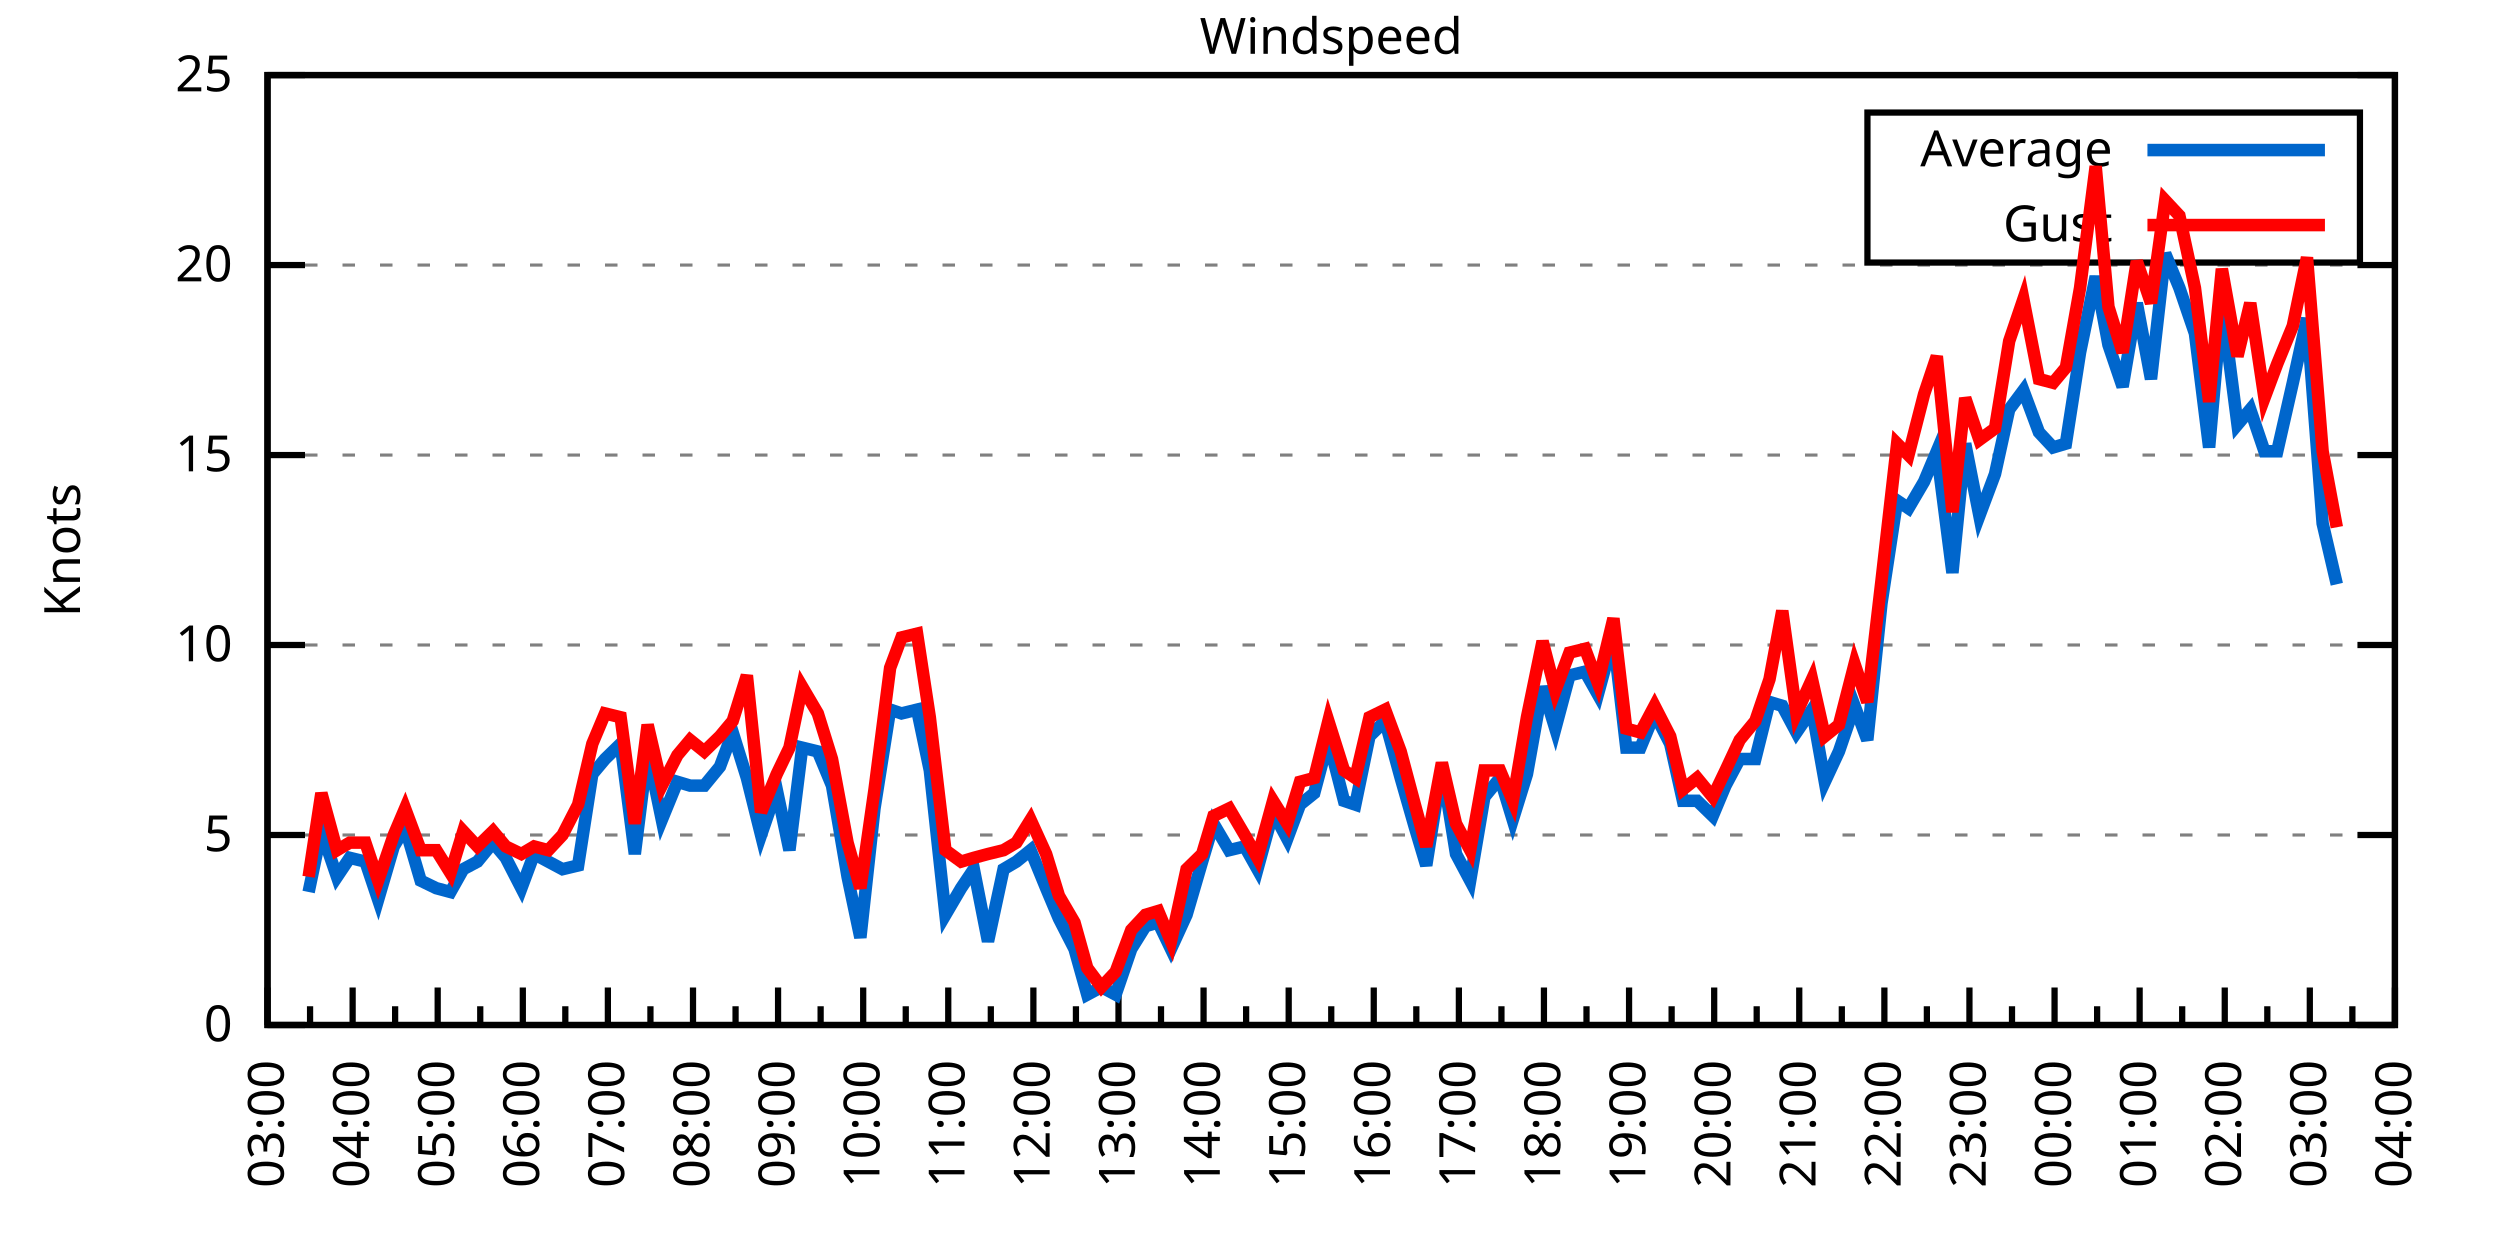
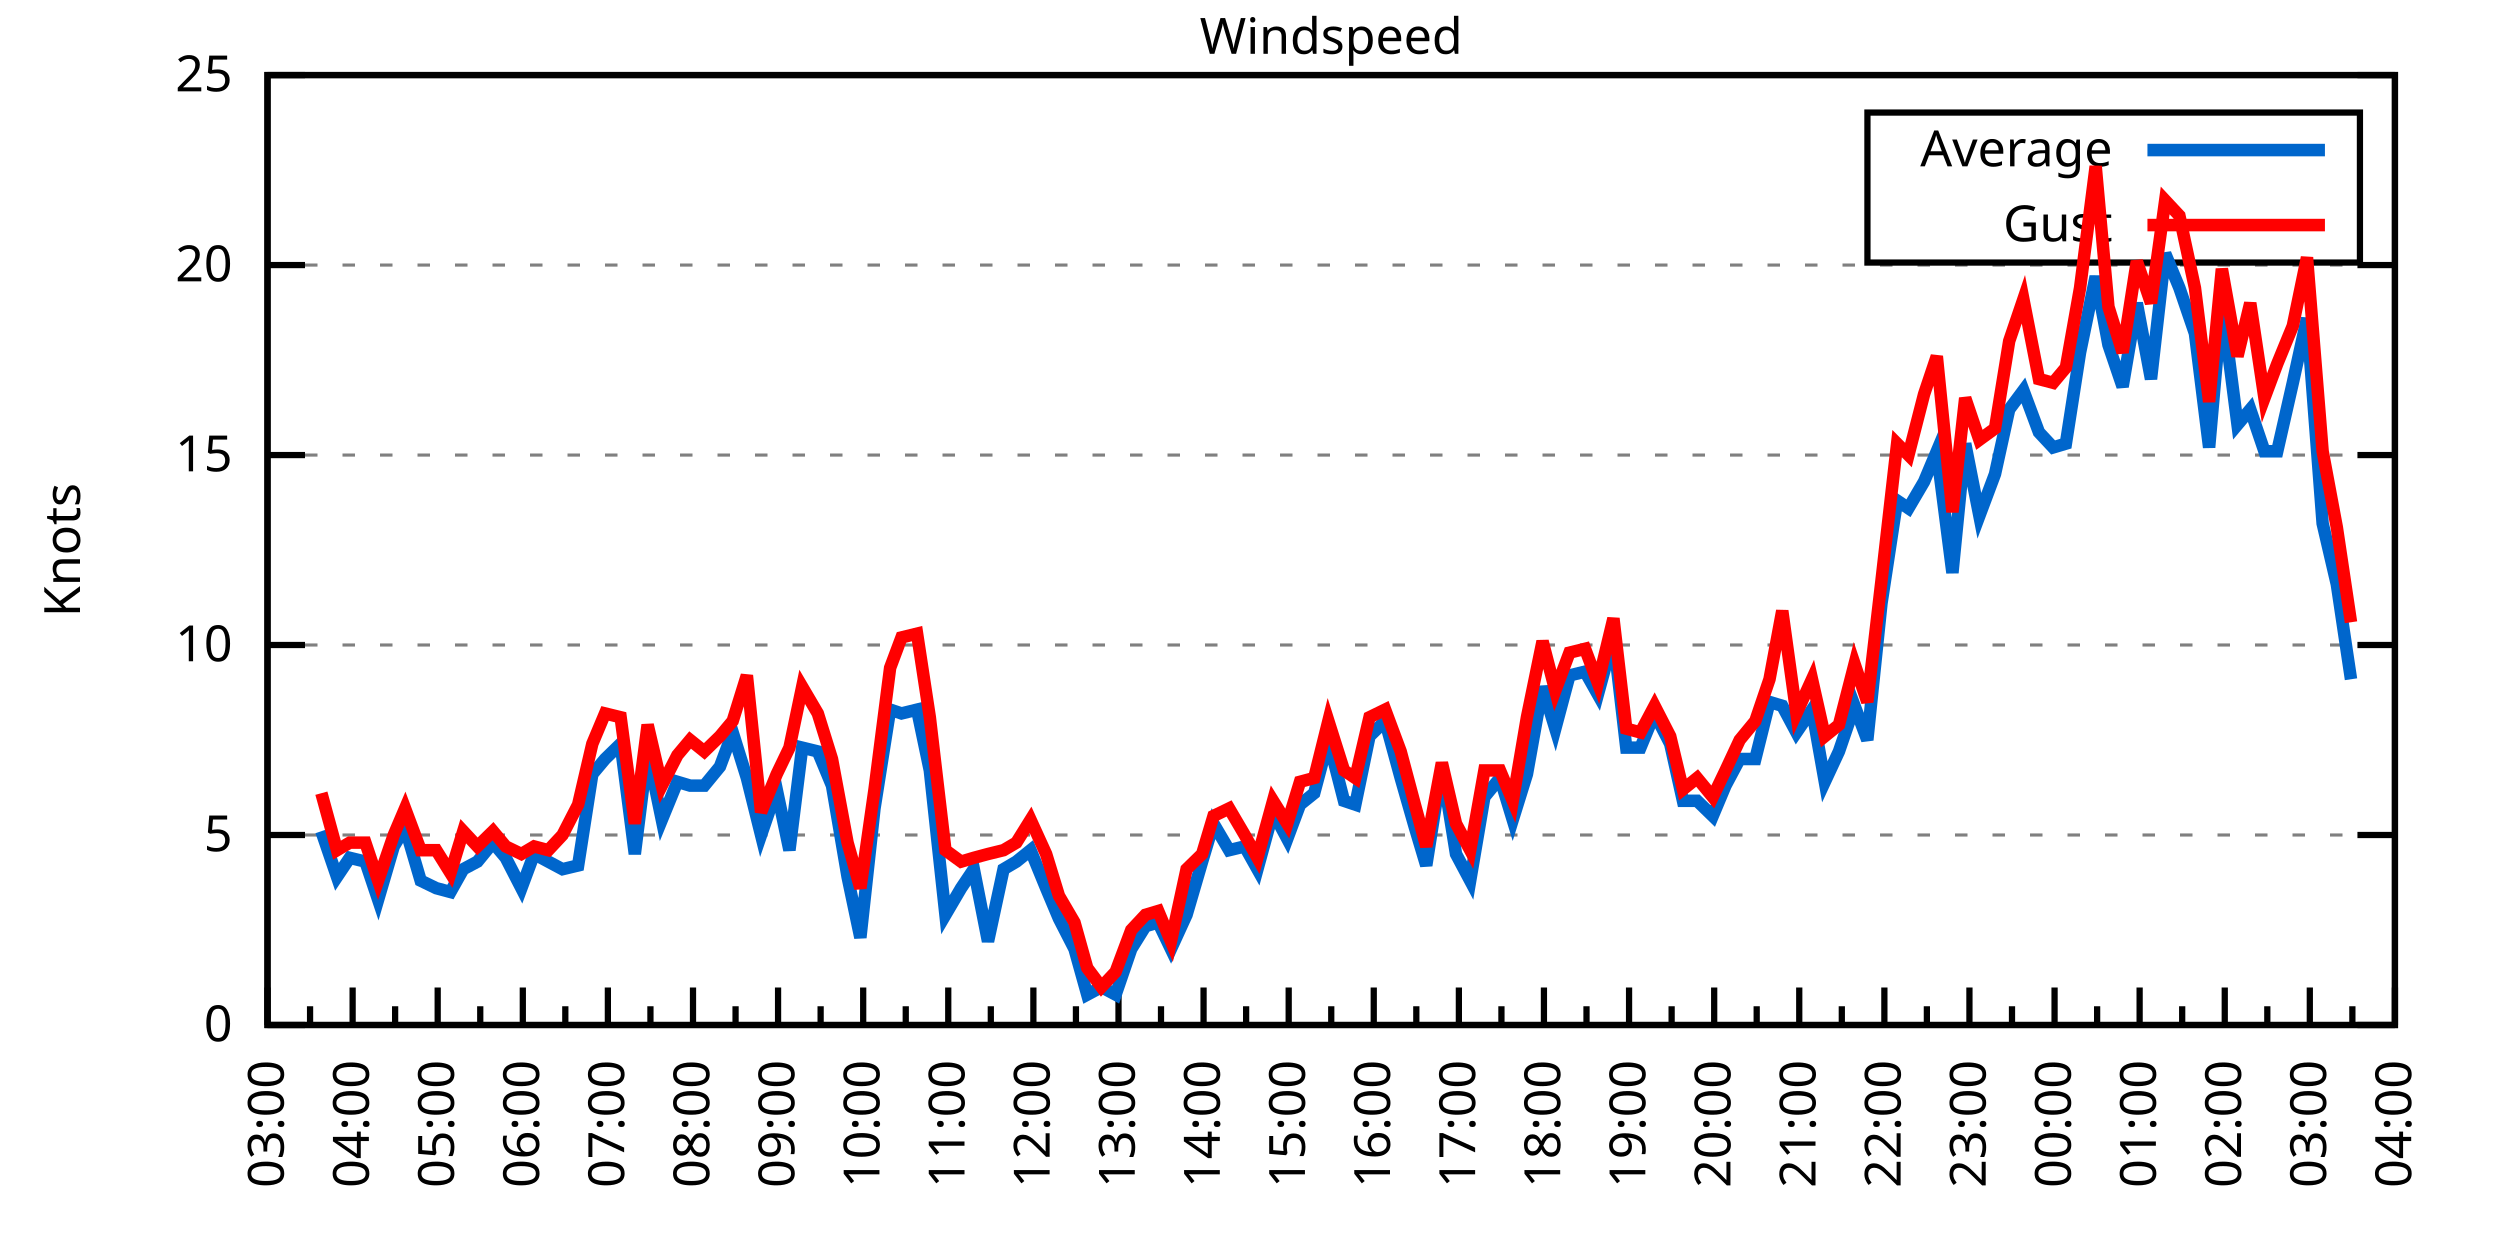
<svg xmlns="http://www.w3.org/2000/svg" xmlns:xlink="http://www.w3.org/1999/xlink" width="400" height="200" viewBox="0 0 400 200">
  <g id="gnuplot_canvas">
    <rect x="0" y="0" width="400" height="200" fill="none" />
    <defs>
      <circle id="gpDot" r="0.5" stroke-width="0.5" stroke="currentColor" />
      <path id="gpPt0" stroke-width="0.333" stroke="currentColor" d="M-1,0 h2 M0,-1 v2" />
      <path id="gpPt1" stroke-width="0.333" stroke="currentColor" d="M-1,-1 L1,1 M1,-1 L-1,1" />
      <path id="gpPt2" stroke-width="0.333" stroke="currentColor" d="M-1,0 L1,0 M0,-1 L0,1 M-1,-1 L1,1 M-1,1 L1,-1" />
      <rect id="gpPt3" stroke-width="0.333" stroke="currentColor" x="-1" y="-1" width="2" height="2" />
      <rect id="gpPt4" stroke-width="0.333" stroke="currentColor" fill="currentColor" x="-1" y="-1" width="2" height="2" />
      <circle id="gpPt5" stroke-width="0.333" stroke="currentColor" cx="0" cy="0" r="1" />
      <use xlink:href="#gpPt5" id="gpPt6" fill="currentColor" stroke="none" />
      <path id="gpPt7" stroke-width="0.333" stroke="currentColor" d="M0,-1.33 L-1.33,0.67 L1.33,0.67 z" />
      <use xlink:href="#gpPt7" id="gpPt8" fill="currentColor" stroke="none" />
      <use xlink:href="#gpPt7" id="gpPt9" stroke="currentColor" transform="rotate(180)" />
      <use xlink:href="#gpPt9" id="gpPt10" fill="currentColor" stroke="none" />
      <use xlink:href="#gpPt3" id="gpPt11" stroke="currentColor" transform="rotate(45)" />
      <use xlink:href="#gpPt11" id="gpPt12" fill="currentColor" stroke="none" />
      <path id="gpPt13" stroke-width="0.333" stroke="currentColor" d="M0,1.330 L1.265,0.411 L0.782,-1.067 L-0.782,-1.076 L-1.265,0.411 z" />
      <use xlink:href="#gpPt13" id="gpPt14" fill="currentColor" stroke="none" />
      <filter id="textbox" filterUnits="objectBoundingBox" x="0" y="0" height="1" width="1">
        <feFlood flood-color="white" flood-opacity="1" result="bgnd" />
        <feComposite in="SourceGraphic" in2="bgnd" operator="atop" />
      </filter>
      <filter id="greybox" filterUnits="objectBoundingBox" x="0" y="0" height="1" width="1">
        <feFlood flood-color="lightgrey" flood-opacity="1" result="grey" />
        <feComposite in="SourceGraphic" in2="grey" operator="atop" />
      </filter>
    </defs>
    <g fill="none" color="white" stroke="currentColor" stroke-width="1.00" stroke-linecap="butt" stroke-linejoin="miter">
</g>
    <g fill="none" color="black" stroke="currentColor" stroke-width="1.00" stroke-linecap="butt" stroke-linejoin="miter">
      <g stroke="none" shape-rendering="crispEdges">
        <polygon fill="rgb(255, 255, 255)" points="42.80,164.00 383.18,164.00 383.18,12.02 42.80,12.02 " />
      </g>
    </g>
    <g fill="none" color="black" stroke="currentColor" stroke-width="1.00" stroke-linecap="butt" stroke-linejoin="miter">
</g>
    <g fill="none" color="black" stroke="black" stroke-width="0.50" stroke-linecap="butt" stroke-linejoin="miter">
</g>
    <g fill="none" color="gray" stroke="currentColor" stroke-width="0.50" stroke-linecap="butt" stroke-linejoin="miter">
      <path stroke="gray" stroke-dasharray="2,4" class="gridline" d="M42.80,164.00 L383.19,164.00  " />
    </g>
    <g fill="none" color="gray" stroke="gray" stroke-width="1.00" stroke-linecap="butt" stroke-linejoin="miter">
</g>
    <g fill="none" color="black" stroke="currentColor" stroke-width="1.00" stroke-linecap="butt" stroke-linejoin="miter">
      <path stroke="black" d="M42.80,164.00 L48.80,164.00 M383.19,164.00 L377.19,164.00  " />
      <g transform="translate(37.20,166.60)" stroke="none" fill="black" font-family="Sans" font-size="8.00" text-anchor="end">
        <text>
          <tspan font-family="Sans"> 0</tspan>
        </text>
      </g>
    </g>
    <g fill="none" color="black" stroke="currentColor" stroke-width="1.00" stroke-linecap="butt" stroke-linejoin="miter">
</g>
    <g fill="none" color="black" stroke="black" stroke-width="0.50" stroke-linecap="butt" stroke-linejoin="miter">
</g>
    <g fill="none" color="gray" stroke="currentColor" stroke-width="0.50" stroke-linecap="butt" stroke-linejoin="miter">
      <path stroke="gray" stroke-dasharray="2,4" class="gridline" d="M42.80,133.60 L383.19,133.60  " />
    </g>
    <g fill="none" color="gray" stroke="gray" stroke-width="1.00" stroke-linecap="butt" stroke-linejoin="miter">
</g>
    <g fill="none" color="black" stroke="currentColor" stroke-width="1.00" stroke-linecap="butt" stroke-linejoin="miter">
      <path stroke="black" d="M42.80,133.60 L48.80,133.60 M383.19,133.60 L377.19,133.60  " />
      <g transform="translate(37.20,136.20)" stroke="none" fill="black" font-family="Sans" font-size="8.00" text-anchor="end">
        <text>
          <tspan font-family="Sans"> 5</tspan>
        </text>
      </g>
    </g>
    <g fill="none" color="black" stroke="currentColor" stroke-width="1.00" stroke-linecap="butt" stroke-linejoin="miter">
</g>
    <g fill="none" color="black" stroke="black" stroke-width="0.50" stroke-linecap="butt" stroke-linejoin="miter">
</g>
    <g fill="none" color="gray" stroke="currentColor" stroke-width="0.50" stroke-linecap="butt" stroke-linejoin="miter">
      <path stroke="gray" stroke-dasharray="2,4" class="gridline" d="M42.80,103.20 L383.19,103.20  " />
    </g>
    <g fill="none" color="gray" stroke="gray" stroke-width="1.00" stroke-linecap="butt" stroke-linejoin="miter">
</g>
    <g fill="none" color="black" stroke="currentColor" stroke-width="1.00" stroke-linecap="butt" stroke-linejoin="miter">
      <path stroke="black" d="M42.80,103.20 L48.80,103.20 M383.19,103.20 L377.19,103.20  " />
      <g transform="translate(37.20,105.80)" stroke="none" fill="black" font-family="Sans" font-size="8.00" text-anchor="end">
        <text>
          <tspan font-family="Sans"> 10</tspan>
        </text>
      </g>
    </g>
    <g fill="none" color="black" stroke="currentColor" stroke-width="1.00" stroke-linecap="butt" stroke-linejoin="miter">
</g>
    <g fill="none" color="black" stroke="black" stroke-width="0.50" stroke-linecap="butt" stroke-linejoin="miter">
</g>
    <g fill="none" color="gray" stroke="currentColor" stroke-width="0.50" stroke-linecap="butt" stroke-linejoin="miter">
      <path stroke="gray" stroke-dasharray="2,4" class="gridline" d="M42.80,72.81 L383.19,72.81  " />
    </g>
    <g fill="none" color="gray" stroke="gray" stroke-width="1.00" stroke-linecap="butt" stroke-linejoin="miter">
</g>
    <g fill="none" color="black" stroke="currentColor" stroke-width="1.00" stroke-linecap="butt" stroke-linejoin="miter">
      <path stroke="black" d="M42.80,72.81 L48.80,72.81 M383.19,72.81 L377.19,72.81  " />
      <g transform="translate(37.20,75.41)" stroke="none" fill="black" font-family="Sans" font-size="8.00" text-anchor="end">
        <text>
          <tspan font-family="Sans"> 15</tspan>
        </text>
      </g>
    </g>
    <g fill="none" color="black" stroke="currentColor" stroke-width="1.00" stroke-linecap="butt" stroke-linejoin="miter">
</g>
    <g fill="none" color="black" stroke="black" stroke-width="0.50" stroke-linecap="butt" stroke-linejoin="miter">
</g>
    <g fill="none" color="gray" stroke="currentColor" stroke-width="0.50" stroke-linecap="butt" stroke-linejoin="miter">
      <path stroke="gray" stroke-dasharray="2,4" class="gridline" d="M42.80,42.41 L383.19,42.41  " />
    </g>
    <g fill="none" color="gray" stroke="gray" stroke-width="1.00" stroke-linecap="butt" stroke-linejoin="miter">
</g>
    <g fill="none" color="black" stroke="currentColor" stroke-width="1.00" stroke-linecap="butt" stroke-linejoin="miter">
      <path stroke="black" d="M42.80,42.41 L48.80,42.41 M383.19,42.41 L377.19,42.41  " />
      <g transform="translate(37.20,45.01)" stroke="none" fill="black" font-family="Sans" font-size="8.00" text-anchor="end">
        <text>
          <tspan font-family="Sans"> 20</tspan>
        </text>
      </g>
    </g>
    <g fill="none" color="black" stroke="currentColor" stroke-width="1.00" stroke-linecap="butt" stroke-linejoin="miter">
</g>
    <g fill="none" color="black" stroke="black" stroke-width="0.50" stroke-linecap="butt" stroke-linejoin="miter">
</g>
    <g fill="none" color="gray" stroke="currentColor" stroke-width="0.50" stroke-linecap="butt" stroke-linejoin="miter">
      <path stroke="gray" stroke-dasharray="2,4" class="gridline" d="M42.80,12.01 L383.19,12.01  " />
    </g>
    <g fill="none" color="gray" stroke="gray" stroke-width="1.00" stroke-linecap="butt" stroke-linejoin="miter">
</g>
    <g fill="none" color="black" stroke="currentColor" stroke-width="1.00" stroke-linecap="butt" stroke-linejoin="miter">
      <path stroke="black" d="M42.80,12.01 L48.80,12.01 M383.19,12.01 L377.19,12.01  " />
      <g transform="translate(37.20,14.61)" stroke="none" fill="black" font-family="Sans" font-size="8.00" text-anchor="end">
        <text>
          <tspan font-family="Sans"> 25</tspan>
        </text>
      </g>
    </g>
    <g fill="none" color="black" stroke="currentColor" stroke-width="1.00" stroke-linecap="butt" stroke-linejoin="miter">
      <path stroke="black" d="M42.80,164.00 L42.80,158.00  " />
      <g transform="translate(45.40,169.60) rotate(270)" stroke="none" fill="black" font-family="Sans" font-size="8.00" text-anchor="end">
        <text>
          <tspan font-family="Sans">03:00</tspan>
        </text>
      </g>
    </g>
    <g fill="none" color="black" stroke="currentColor" stroke-width="1.00" stroke-linecap="butt" stroke-linejoin="miter">
      <path stroke="black" d="M49.61,164.00 L49.61,161.00 M56.42,164.00 L56.42,158.00  " />
      <g transform="translate(59.02,169.60) rotate(270)" stroke="none" fill="black" font-family="Sans" font-size="8.00" text-anchor="end">
        <text>
          <tspan font-family="Sans">04:00</tspan>
        </text>
      </g>
    </g>
    <g fill="none" color="black" stroke="currentColor" stroke-width="1.00" stroke-linecap="butt" stroke-linejoin="miter">
      <path stroke="black" d="M63.22,164.00 L63.22,161.00 M70.03,164.00 L70.03,158.00  " />
      <g transform="translate(72.63,169.60) rotate(270)" stroke="none" fill="black" font-family="Sans" font-size="8.00" text-anchor="end">
        <text>
          <tspan font-family="Sans">05:00</tspan>
        </text>
      </g>
    </g>
    <g fill="none" color="black" stroke="currentColor" stroke-width="1.00" stroke-linecap="butt" stroke-linejoin="miter">
      <path stroke="black" d="M76.84,164.00 L76.84,161.00 M83.65,164.00 L83.65,158.00  " />
      <g transform="translate(86.25,169.60) rotate(270)" stroke="none" fill="black" font-family="Sans" font-size="8.00" text-anchor="end">
        <text>
          <tspan font-family="Sans">06:00</tspan>
        </text>
      </g>
    </g>
    <g fill="none" color="black" stroke="currentColor" stroke-width="1.00" stroke-linecap="butt" stroke-linejoin="miter">
      <path stroke="black" d="M90.45,164.00 L90.45,161.00 M97.26,164.00 L97.26,158.00  " />
      <g transform="translate(99.86,169.60) rotate(270)" stroke="none" fill="black" font-family="Sans" font-size="8.00" text-anchor="end">
        <text>
          <tspan font-family="Sans">07:00</tspan>
        </text>
      </g>
    </g>
    <g fill="none" color="black" stroke="currentColor" stroke-width="1.00" stroke-linecap="butt" stroke-linejoin="miter">
      <path stroke="black" d="M104.07,164.00 L104.07,161.00 M110.88,164.00 L110.88,158.00  " />
      <g transform="translate(113.48,169.60) rotate(270)" stroke="none" fill="black" font-family="Sans" font-size="8.00" text-anchor="end">
        <text>
          <tspan font-family="Sans">08:00</tspan>
        </text>
      </g>
    </g>
    <g fill="none" color="black" stroke="currentColor" stroke-width="1.00" stroke-linecap="butt" stroke-linejoin="miter">
      <path stroke="black" d="M117.69,164.00 L117.69,161.00 M124.49,164.00 L124.49,158.00  " />
      <g transform="translate(127.09,169.60) rotate(270)" stroke="none" fill="black" font-family="Sans" font-size="8.00" text-anchor="end">
        <text>
          <tspan font-family="Sans">09:00</tspan>
        </text>
      </g>
    </g>
    <g fill="none" color="black" stroke="currentColor" stroke-width="1.00" stroke-linecap="butt" stroke-linejoin="miter">
      <path stroke="black" d="M131.30,164.00 L131.30,161.00 M138.11,164.00 L138.11,158.00  " />
      <g transform="translate(140.71,169.60) rotate(270)" stroke="none" fill="black" font-family="Sans" font-size="8.00" text-anchor="end">
        <text>
          <tspan font-family="Sans">10:00</tspan>
        </text>
      </g>
    </g>
    <g fill="none" color="black" stroke="currentColor" stroke-width="1.00" stroke-linecap="butt" stroke-linejoin="miter">
      <path stroke="black" d="M144.92,164.00 L144.92,161.00 M151.72,164.00 L151.72,158.00  " />
      <g transform="translate(154.32,169.60) rotate(270)" stroke="none" fill="black" font-family="Sans" font-size="8.00" text-anchor="end">
        <text>
          <tspan font-family="Sans">11:00</tspan>
        </text>
      </g>
    </g>
    <g fill="none" color="black" stroke="currentColor" stroke-width="1.00" stroke-linecap="butt" stroke-linejoin="miter">
      <path stroke="black" d="M158.53,164.00 L158.53,161.00 M165.34,164.00 L165.34,158.00  " />
      <g transform="translate(167.94,169.60) rotate(270)" stroke="none" fill="black" font-family="Sans" font-size="8.00" text-anchor="end">
        <text>
          <tspan font-family="Sans">12:00</tspan>
        </text>
      </g>
    </g>
    <g fill="none" color="black" stroke="currentColor" stroke-width="1.00" stroke-linecap="butt" stroke-linejoin="miter">
      <path stroke="black" d="M172.15,164.00 L172.15,161.00 M178.96,164.00 L178.96,158.00  " />
      <g transform="translate(181.56,169.60) rotate(270)" stroke="none" fill="black" font-family="Sans" font-size="8.00" text-anchor="end">
        <text>
          <tspan font-family="Sans">13:00</tspan>
        </text>
      </g>
    </g>
    <g fill="none" color="black" stroke="currentColor" stroke-width="1.00" stroke-linecap="butt" stroke-linejoin="miter">
      <path stroke="black" d="M185.76,164.00 L185.76,161.00 M192.57,164.00 L192.57,158.00  " />
      <g transform="translate(195.17,169.60) rotate(270)" stroke="none" fill="black" font-family="Sans" font-size="8.00" text-anchor="end">
        <text>
          <tspan font-family="Sans">14:00</tspan>
        </text>
      </g>
    </g>
    <g fill="none" color="black" stroke="currentColor" stroke-width="1.00" stroke-linecap="butt" stroke-linejoin="miter">
      <path stroke="black" d="M199.38,164.00 L199.38,161.00 M206.19,164.00 L206.19,158.00  " />
      <g transform="translate(208.79,169.60) rotate(270)" stroke="none" fill="black" font-family="Sans" font-size="8.00" text-anchor="end">
        <text>
          <tspan font-family="Sans">15:00</tspan>
        </text>
      </g>
    </g>
    <g fill="none" color="black" stroke="currentColor" stroke-width="1.00" stroke-linecap="butt" stroke-linejoin="miter">
      <path stroke="black" d="M213.00,164.00 L213.00,161.00 M219.80,164.00 L219.80,158.00  " />
      <g transform="translate(222.40,169.60) rotate(270)" stroke="none" fill="black" font-family="Sans" font-size="8.00" text-anchor="end">
        <text>
          <tspan font-family="Sans">16:00</tspan>
        </text>
      </g>
    </g>
    <g fill="none" color="black" stroke="currentColor" stroke-width="1.00" stroke-linecap="butt" stroke-linejoin="miter">
      <path stroke="black" d="M226.61,164.00 L226.61,161.00 M233.42,164.00 L233.42,158.00  " />
      <g transform="translate(236.02,169.60) rotate(270)" stroke="none" fill="black" font-family="Sans" font-size="8.00" text-anchor="end">
        <text>
          <tspan font-family="Sans">17:00</tspan>
        </text>
      </g>
    </g>
    <g fill="none" color="black" stroke="currentColor" stroke-width="1.00" stroke-linecap="butt" stroke-linejoin="miter">
      <path stroke="black" d="M240.23,164.00 L240.23,161.00 M247.03,164.00 L247.03,158.00  " />
      <g transform="translate(249.63,169.60) rotate(270)" stroke="none" fill="black" font-family="Sans" font-size="8.00" text-anchor="end">
        <text>
          <tspan font-family="Sans">18:00</tspan>
        </text>
      </g>
    </g>
    <g fill="none" color="black" stroke="currentColor" stroke-width="1.00" stroke-linecap="butt" stroke-linejoin="miter">
      <path stroke="black" d="M253.84,164.00 L253.84,161.00 M260.65,164.00 L260.65,158.00  " />
      <g transform="translate(263.25,169.60) rotate(270)" stroke="none" fill="black" font-family="Sans" font-size="8.00" text-anchor="end">
        <text>
          <tspan font-family="Sans">19:00</tspan>
        </text>
      </g>
    </g>
    <g fill="none" color="black" stroke="currentColor" stroke-width="1.00" stroke-linecap="butt" stroke-linejoin="miter">
      <path stroke="black" d="M267.46,164.00 L267.46,161.00 M274.27,164.00 L274.27,158.00  " />
      <g transform="translate(276.87,169.60) rotate(270)" stroke="none" fill="black" font-family="Sans" font-size="8.00" text-anchor="end">
        <text>
          <tspan font-family="Sans">20:00</tspan>
        </text>
      </g>
    </g>
    <g fill="none" color="black" stroke="currentColor" stroke-width="1.00" stroke-linecap="butt" stroke-linejoin="miter">
      <path stroke="black" d="M281.07,164.00 L281.07,161.00 M287.88,164.00 L287.88,158.00  " />
      <g transform="translate(290.48,169.60) rotate(270)" stroke="none" fill="black" font-family="Sans" font-size="8.00" text-anchor="end">
        <text>
          <tspan font-family="Sans">21:00</tspan>
        </text>
      </g>
    </g>
    <g fill="none" color="black" stroke="currentColor" stroke-width="1.00" stroke-linecap="butt" stroke-linejoin="miter">
      <path stroke="black" d="M294.69,164.00 L294.69,161.00 M301.50,164.00 L301.50,158.00  " />
      <g transform="translate(304.10,169.60) rotate(270)" stroke="none" fill="black" font-family="Sans" font-size="8.00" text-anchor="end">
        <text>
          <tspan font-family="Sans">22:00</tspan>
        </text>
      </g>
    </g>
    <g fill="none" color="black" stroke="currentColor" stroke-width="1.00" stroke-linecap="butt" stroke-linejoin="miter">
      <path stroke="black" d="M308.30,164.00 L308.30,161.00 M315.11,164.00 L315.11,158.00  " />
      <g transform="translate(317.71,169.60) rotate(270)" stroke="none" fill="black" font-family="Sans" font-size="8.00" text-anchor="end">
        <text>
          <tspan font-family="Sans">23:00</tspan>
        </text>
      </g>
    </g>
    <g fill="none" color="black" stroke="currentColor" stroke-width="1.00" stroke-linecap="butt" stroke-linejoin="miter">
      <path stroke="black" d="M321.92,164.00 L321.92,161.00 M328.73,164.00 L328.73,158.00  " />
      <g transform="translate(331.33,169.60) rotate(270)" stroke="none" fill="black" font-family="Sans" font-size="8.00" text-anchor="end">
        <text>
          <tspan font-family="Sans">00:00</tspan>
        </text>
      </g>
    </g>
    <g fill="none" color="black" stroke="currentColor" stroke-width="1.00" stroke-linecap="butt" stroke-linejoin="miter">
      <path stroke="black" d="M335.54,164.00 L335.54,161.00 M342.34,164.00 L342.34,158.00  " />
      <g transform="translate(344.94,169.60) rotate(270)" stroke="none" fill="black" font-family="Sans" font-size="8.00" text-anchor="end">
        <text>
          <tspan font-family="Sans">01:00</tspan>
        </text>
      </g>
    </g>
    <g fill="none" color="black" stroke="currentColor" stroke-width="1.00" stroke-linecap="butt" stroke-linejoin="miter">
      <path stroke="black" d="M349.15,164.00 L349.15,161.00 M355.96,164.00 L355.96,158.00  " />
      <g transform="translate(358.56,169.60) rotate(270)" stroke="none" fill="black" font-family="Sans" font-size="8.00" text-anchor="end">
        <text>
          <tspan font-family="Sans">02:00</tspan>
        </text>
      </g>
    </g>
    <g fill="none" color="black" stroke="currentColor" stroke-width="1.00" stroke-linecap="butt" stroke-linejoin="miter">
      <path stroke="black" d="M362.77,164.00 L362.77,161.00 M369.57,164.00 L369.57,158.00  " />
      <g transform="translate(372.17,169.60) rotate(270)" stroke="none" fill="black" font-family="Sans" font-size="8.00" text-anchor="end">
        <text>
          <tspan font-family="Sans">03:00</tspan>
        </text>
      </g>
    </g>
    <g fill="none" color="black" stroke="currentColor" stroke-width="1.00" stroke-linecap="butt" stroke-linejoin="miter">
      <path stroke="black" d="M376.38,164.00 L376.38,161.00 M383.19,164.00 L383.19,158.00  " />
      <g transform="translate(385.79,169.60) rotate(270)" stroke="none" fill="black" font-family="Sans" font-size="8.00" text-anchor="end">
        <text>
          <tspan font-family="Sans">04:00</tspan>
        </text>
      </g>
    </g>
    <g fill="none" color="black" stroke="currentColor" stroke-width="1.00" stroke-linecap="butt" stroke-linejoin="miter">
</g>
    <g fill="none" color="black" stroke="currentColor" stroke-width="1.00" stroke-linecap="butt" stroke-linejoin="miter">
      <path stroke="black" d="M42.80,12.01 L42.80,164.00 L383.19,164.00 L383.19,12.01 L42.80,12.01 Z  " />
    </g>
    <g fill="none" color="black" stroke="currentColor" stroke-width="1.00" stroke-linecap="butt" stroke-linejoin="miter">
      <g transform="translate(12.80,88.01) rotate(270)" stroke="none" fill="black" font-family="Sans" font-size="8.00" text-anchor="middle">
        <text>
          <tspan font-family="Sans">Knots</tspan>
        </text>
      </g>
    </g>
    <g fill="none" color="black" stroke="currentColor" stroke-width="1.00" stroke-linecap="butt" stroke-linejoin="miter">
</g>
    <g fill="none" color="black" stroke="currentColor" stroke-width="1.00" stroke-linecap="butt" stroke-linejoin="miter">
      <path stroke="black" d="M298.79,42.01 L298.79,18.01 L377.59,18.01 L377.59,42.01 L298.79,42.01 Z  " />
    </g>
    <g id="Windspeed_plot_1">
      <g fill="none" color="white" stroke="black" stroke-width="2.00" stroke-linecap="butt" stroke-linejoin="miter">
</g>
      <g fill="none" color="black" stroke="currentColor" stroke-width="2.00" stroke-linecap="butt" stroke-linejoin="miter">
        <g transform="translate(337.99,26.61)" stroke="none" fill="black" font-family="Sans" font-size="8.00" text-anchor="end">
          <text>
            <tspan font-family="Sans">Average</tspan>
          </text>
        </g>
      </g>
      <g fill="none" color="black" stroke="currentColor" stroke-width="2.00" stroke-linecap="butt" stroke-linejoin="miter">
-         <path stroke="rgb(  0, 102, 204)" d="M343.59,24.01 L371.99,24.01 M49.38,142.72 L51.42,132.99 L53.92,140.29 L55.96,137.25 L58.46,137.86 L60.50,143.94   L63.00,135.43 L64.81,132.39 L67.31,140.90 L69.80,142.11 L72.07,142.72 L74.12,139.07 L76.39,137.86 L78.88,134.82   L80.92,137.25 L83.42,142.11 L85.46,136.64 L87.73,137.86 L90.00,139.07 L92.50,138.47 L94.77,123.87 L96.81,121.44   L99.30,119.01 L101.57,136.64 L103.62,120.23 L105.89,131.17 L108.38,125.09 L110.42,125.70 L112.69,125.70 L115.19,122.66   L117.23,117.19 L119.50,124.48 L121.77,133.60 L124.27,126.31 L126.31,136.03 L128.35,119.62 L130.85,120.23 L133.12,125.70   L135.61,140.29 L137.66,150.02 L139.92,129.35 L142.42,113.54 L144.24,114.15 L146.73,113.54 L148.77,123.27 L151.27,146.37   L153.77,142.11 L155.81,139.07 L158.08,150.62 L160.57,139.07 L162.62,137.86 L164.89,136.03 L167.38,142.11 L169.43,146.98   L171.92,151.84 L173.96,159.14 L176.23,157.92 L178.50,159.14 L181.00,151.84 L183.27,148.19 L185.31,147.59 L187.35,151.84   L189.85,146.37 L192.34,137.86 L194.16,131.78 L196.66,136.03 L199.15,135.43 L201.19,139.07 L203.69,129.95 L205.96,134.21   L208.00,128.74 L210.27,126.91 L212.54,118.40 L215.04,128.13 L216.85,128.74 L219.12,117.80 L221.62,115.36 L224.11,124.48   L226.38,132.39 L228.20,138.47 L230.70,122.66 L232.96,136.64 L235.23,140.90 L237.50,127.52 L240.00,124.48 L242.04,131.17   L244.31,123.87 L246.81,109.89 L248.85,116.58 L251.12,108.07 L253.61,107.46 L255.66,111.11 L258.15,101.99 L260.20,119.62   L262.47,119.62 L264.73,114.15 L267.23,119.01 L269.27,128.13 L271.54,128.13 L274.04,130.56 L276.08,125.70 L278.35,121.44   L280.85,121.44 L283.12,112.32 L285.16,112.93 L287.43,117.19 L289.92,113.54 L291.97,125.09 L294.23,120.23 L296.73,112.93   L298.77,118.40 L301.04,96.52 L303.54,80.10 L305.35,81.32 L307.85,77.06 L309.89,72.20 L312.39,91.65 L314.43,70.98   L316.70,82.53 L319.20,75.85 L321.47,65.51 L323.74,62.47 L326.23,69.16 L328.50,71.59 L330.54,70.98 L332.81,56.39   L335.31,44.23 L337.35,55.18 L339.62,61.86 L341.89,48.49 L344.16,60.65 L346.43,40.58 L348.70,46.06 L351.19,53.35   L353.46,71.59 L355.50,48.49 L358.00,67.94 L360.04,65.51 L362.31,72.20 L364.36,72.20 L366.85,61.25 L369.12,50.92   L371.62,83.75 L373.89,93.48  " />
+         <path stroke="rgb(  0, 102, 204)" d="M343.59,24.01 L371.99,24.01 M51.42,132.99 L53.92,140.29 L55.96,137.25 L58.46,137.86 L60.50,143.94 L63.00,135.43   L64.81,132.39 L67.31,140.90 L69.80,142.11 L72.07,142.72 L74.12,139.07 L76.39,137.86 L78.88,134.82 L80.92,137.25   L83.42,142.11 L85.46,136.64 L87.73,137.86 L90.00,139.07 L92.50,138.47 L94.77,123.87 L96.81,121.44 L99.30,119.01   L101.57,136.64 L103.62,120.23 L105.89,131.17 L108.38,125.09 L110.42,125.70 L112.69,125.70 L115.19,122.66 L117.23,117.19   L119.50,124.48 L121.77,133.60 L124.27,126.31 L126.31,136.03 L128.35,119.62 L130.85,120.23 L133.12,125.70 L135.61,140.29   L137.66,150.02 L139.92,129.35 L142.42,113.54 L144.24,114.15 L146.73,113.54 L148.77,123.27 L151.27,146.37 L153.77,142.11   L155.81,139.07 L158.08,150.62 L160.57,139.07 L162.62,137.86 L164.89,136.03 L167.38,142.11 L169.43,146.98 L171.92,151.84   L173.96,159.14 L176.23,157.92 L178.50,159.14 L181.00,151.84 L183.27,148.19 L185.31,147.59 L187.35,151.84 L189.85,146.37   L192.34,137.86 L194.16,131.78 L196.66,136.03 L199.15,135.43 L201.19,139.07 L203.69,129.95 L205.96,134.21 L208.00,128.74   L210.27,126.91 L212.54,118.40 L215.04,128.13 L216.85,128.74 L219.12,117.80 L221.62,115.36 L224.11,124.48 L226.38,132.39   L228.20,138.47 L230.70,122.66 L232.96,136.64 L235.23,140.90 L237.50,127.52 L240.00,124.48 L242.04,131.17 L244.31,123.87   L246.81,109.89 L248.85,116.58 L251.12,108.07 L253.61,107.46 L255.66,111.11 L258.15,101.99 L260.20,119.62 L262.47,119.62   L264.73,114.15 L267.23,119.01 L269.27,128.13 L271.54,128.13 L274.04,130.56 L276.08,125.70 L278.35,121.44 L280.85,121.44   L283.12,112.32 L285.16,112.93 L287.43,117.19 L289.92,113.54 L291.97,125.09 L294.23,120.23 L296.73,112.93 L298.77,118.40   L301.04,96.52 L303.54,80.10 L305.35,81.32 L307.85,77.06 L309.89,72.20 L312.39,91.65 L314.43,70.98 L316.70,82.53   L319.20,75.85 L321.47,65.51 L323.74,62.47 L326.23,69.16 L328.50,71.59 L330.54,70.98 L332.81,56.39 L335.31,44.23   L337.35,55.18 L339.62,61.86 L341.89,48.49 L344.16,60.65 L346.43,40.58 L348.70,46.06 L351.19,53.35 L353.46,71.59   L355.50,48.49 L358.00,67.94 L360.04,65.51 L362.31,72.20 L364.36,72.20 L366.85,61.25 L369.12,50.92 L371.62,83.75   L373.89,93.48 L376.16,108.68  " />
      </g>
    </g>
    <g id="Windspeed_plot_2">
      <g fill="none" color="black" stroke="currentColor" stroke-width="2.00" stroke-linecap="butt" stroke-linejoin="miter">
        <g transform="translate(337.99,38.61)" stroke="none" fill="black" font-family="Sans" font-size="8.00" text-anchor="end">
          <text>
            <tspan font-family="Sans">Gust</tspan>
          </text>
        </g>
      </g>
      <g fill="none" color="black" stroke="currentColor" stroke-width="2.00" stroke-linecap="butt" stroke-linejoin="miter">
-         <path stroke="rgb(255,   0,   0)" d="M343.59,36.01 L371.99,36.01 M49.38,140.29 L51.42,126.91 L53.92,136.03 L55.96,134.82 L58.46,134.82 L60.50,140.90   L63.00,133.60 L64.81,129.35 L67.31,136.03 L69.80,136.03 L72.07,139.68 L74.12,132.99 L76.39,135.43 L78.88,132.99   L80.92,135.43 L83.42,136.64 L85.46,135.43 L87.73,136.03 L90.00,133.60 L92.50,128.74 L94.77,119.01 L96.81,114.15   L99.30,114.76 L101.57,131.78 L103.62,115.97 L105.89,125.70 L108.38,120.83 L110.42,118.40 L112.69,120.23 L115.19,117.80   L117.23,115.36 L119.50,108.07 L121.77,129.95 L124.27,123.87 L126.31,119.62 L128.35,109.89 L130.85,114.15 L133.12,121.44   L135.61,134.82 L137.66,142.11 L139.92,126.31 L142.42,106.85 L144.24,101.99 L146.73,101.38 L148.77,114.76 L151.27,136.03   L153.77,137.86 L155.81,137.25 L158.08,136.64 L160.57,136.03 L162.62,134.82 L164.89,131.17 L167.38,136.64 L169.43,143.33   L171.92,147.59 L173.96,154.88 L176.23,157.92 L178.50,155.49 L181.00,148.80 L183.27,146.37 L185.31,145.76 L187.35,150.62   L189.85,139.07 L192.34,136.64 L194.16,130.56 L196.66,129.35 L199.15,133.60 L201.19,137.25 L203.69,128.13 L205.96,131.78   L208.00,125.09 L210.27,124.48 L212.54,115.36 L215.04,123.27 L216.85,124.48 L219.12,114.76 L221.62,113.54 L224.11,120.23   L226.38,128.74 L228.20,135.43 L230.70,122.05 L232.96,131.78 L235.23,136.03 L237.50,123.27 L240.00,123.27 L242.04,128.13   L244.31,114.76 L246.81,102.60 L248.85,110.50 L251.12,104.42 L253.61,103.81 L255.66,109.28 L258.15,98.95 L260.20,116.58   L262.47,117.19 L264.73,112.93 L267.23,117.80 L269.27,126.31 L271.54,124.48 L274.04,127.52 L276.08,123.27 L278.35,118.40   L280.85,115.36 L283.12,108.68 L285.16,97.73 L287.43,114.15 L289.92,108.68 L291.97,117.80 L294.23,115.97 L296.73,106.24   L298.77,112.32 L301.04,92.87 L303.54,70.98 L305.35,72.81 L307.85,63.08 L309.89,57.00 L312.39,81.93 L314.43,63.69   L316.70,70.37 L319.20,68.55 L321.47,54.57 L323.74,47.88 L326.23,60.65 L328.50,61.25 L330.54,58.82 L332.81,46.06   L335.31,26.60 L337.35,49.10 L339.62,56.39 L341.89,41.80 L344.16,48.49 L346.43,32.07 L348.70,34.50 L351.19,46.06   L353.46,64.29 L355.50,43.02 L358.00,57.00 L360.04,48.49 L362.31,63.69 L364.36,58.21 L366.85,52.14 L369.12,41.19   L371.62,72.20 L373.89,84.36  " />
+         <path stroke="rgb(255,   0,   0)" d="M343.59,36.01 L371.99,36.01 M51.42,126.91 L53.92,136.03 L55.96,134.82 L58.46,134.82 L60.50,140.90 L63.00,133.60   L64.81,129.35 L67.31,136.03 L69.80,136.03 L72.07,139.68 L74.12,132.99 L76.39,135.43 L78.88,132.99 L80.92,135.43   L83.42,136.64 L85.46,135.43 L87.73,136.03 L90.00,133.60 L92.50,128.74 L94.77,119.01 L96.81,114.15 L99.30,114.76   L101.57,131.78 L103.62,115.97 L105.89,125.70 L108.38,120.83 L110.42,118.40 L112.69,120.23 L115.19,117.80 L117.23,115.36   L119.50,108.07 L121.77,129.95 L124.27,123.87 L126.31,119.62 L128.35,109.89 L130.85,114.15 L133.12,121.44 L135.61,134.82   L137.66,142.11 L139.92,126.31 L142.42,106.85 L144.24,101.99 L146.73,101.38 L148.77,114.76 L151.27,136.03 L153.77,137.86   L155.81,137.25 L158.08,136.64 L160.57,136.03 L162.62,134.82 L164.89,131.17 L167.38,136.64 L169.43,143.33 L171.92,147.59   L173.96,154.88 L176.23,157.92 L178.50,155.49 L181.00,148.80 L183.27,146.37 L185.31,145.76 L187.35,150.62 L189.85,139.07   L192.34,136.64 L194.16,130.56 L196.66,129.35 L199.15,133.60 L201.19,137.25 L203.69,128.13 L205.96,131.78 L208.00,125.09   L210.27,124.48 L212.54,115.36 L215.04,123.27 L216.85,124.48 L219.12,114.76 L221.62,113.54 L224.11,120.23 L226.38,128.74   L228.20,135.43 L230.70,122.05 L232.96,131.78 L235.23,136.03 L237.50,123.27 L240.00,123.27 L242.04,128.13 L244.31,114.76   L246.81,102.60 L248.85,110.50 L251.12,104.42 L253.61,103.81 L255.66,109.28 L258.15,98.95 L260.20,116.58 L262.47,117.19   L264.73,112.93 L267.23,117.80 L269.27,126.31 L271.54,124.48 L274.04,127.52 L276.08,123.27 L278.35,118.40 L280.85,115.36   L283.12,108.68 L285.16,97.73 L287.43,114.15 L289.92,108.68 L291.97,117.80 L294.23,115.97 L296.73,106.24 L298.77,112.32   L301.04,92.87 L303.54,70.98 L305.35,72.81 L307.85,63.08 L309.89,57.00 L312.39,81.93 L314.43,63.69 L316.70,70.37   L319.20,68.55 L321.47,54.57 L323.74,47.88 L326.23,60.65 L328.50,61.25 L330.54,58.82 L332.81,46.06 L335.31,26.60   L337.35,49.10 L339.62,56.39 L341.89,41.80 L344.16,48.49 L346.43,32.07 L348.70,34.50 L351.19,46.06 L353.46,64.29   L355.50,43.02 L358.00,57.00 L360.04,48.49 L362.31,63.69 L364.36,58.21 L366.85,52.14 L369.12,41.19 L371.62,72.20   L373.89,84.36 L376.16,99.56  " />
      </g>
    </g>
    <g fill="none" color="black" stroke="currentColor" stroke-width="2.00" stroke-linecap="butt" stroke-linejoin="miter">
</g>
    <g fill="none" color="black" stroke="black" stroke-width="1.00" stroke-linecap="butt" stroke-linejoin="miter">
</g>
    <g fill="none" color="black" stroke="currentColor" stroke-width="1.00" stroke-linecap="butt" stroke-linejoin="miter">
      <path stroke="black" d="M42.80,12.01 L42.80,164.00 L383.19,164.00 L383.19,12.01 L42.80,12.01 Z  " />
    </g>
    <g fill="none" color="black" stroke="currentColor" stroke-width="1.00" stroke-linecap="butt" stroke-linejoin="miter">
      <g transform="translate(212.99,8.61)" stroke="none" fill="black" font-family="Sans" font-size="8.00" text-anchor="middle">
        <text>
          <tspan font-family="Sans">Windspeed</tspan>
        </text>
      </g>
    </g>
    <g fill="none" color="black" stroke="currentColor" stroke-width="1.00" stroke-linecap="butt" stroke-linejoin="miter">
</g>
  </g>
</svg>
